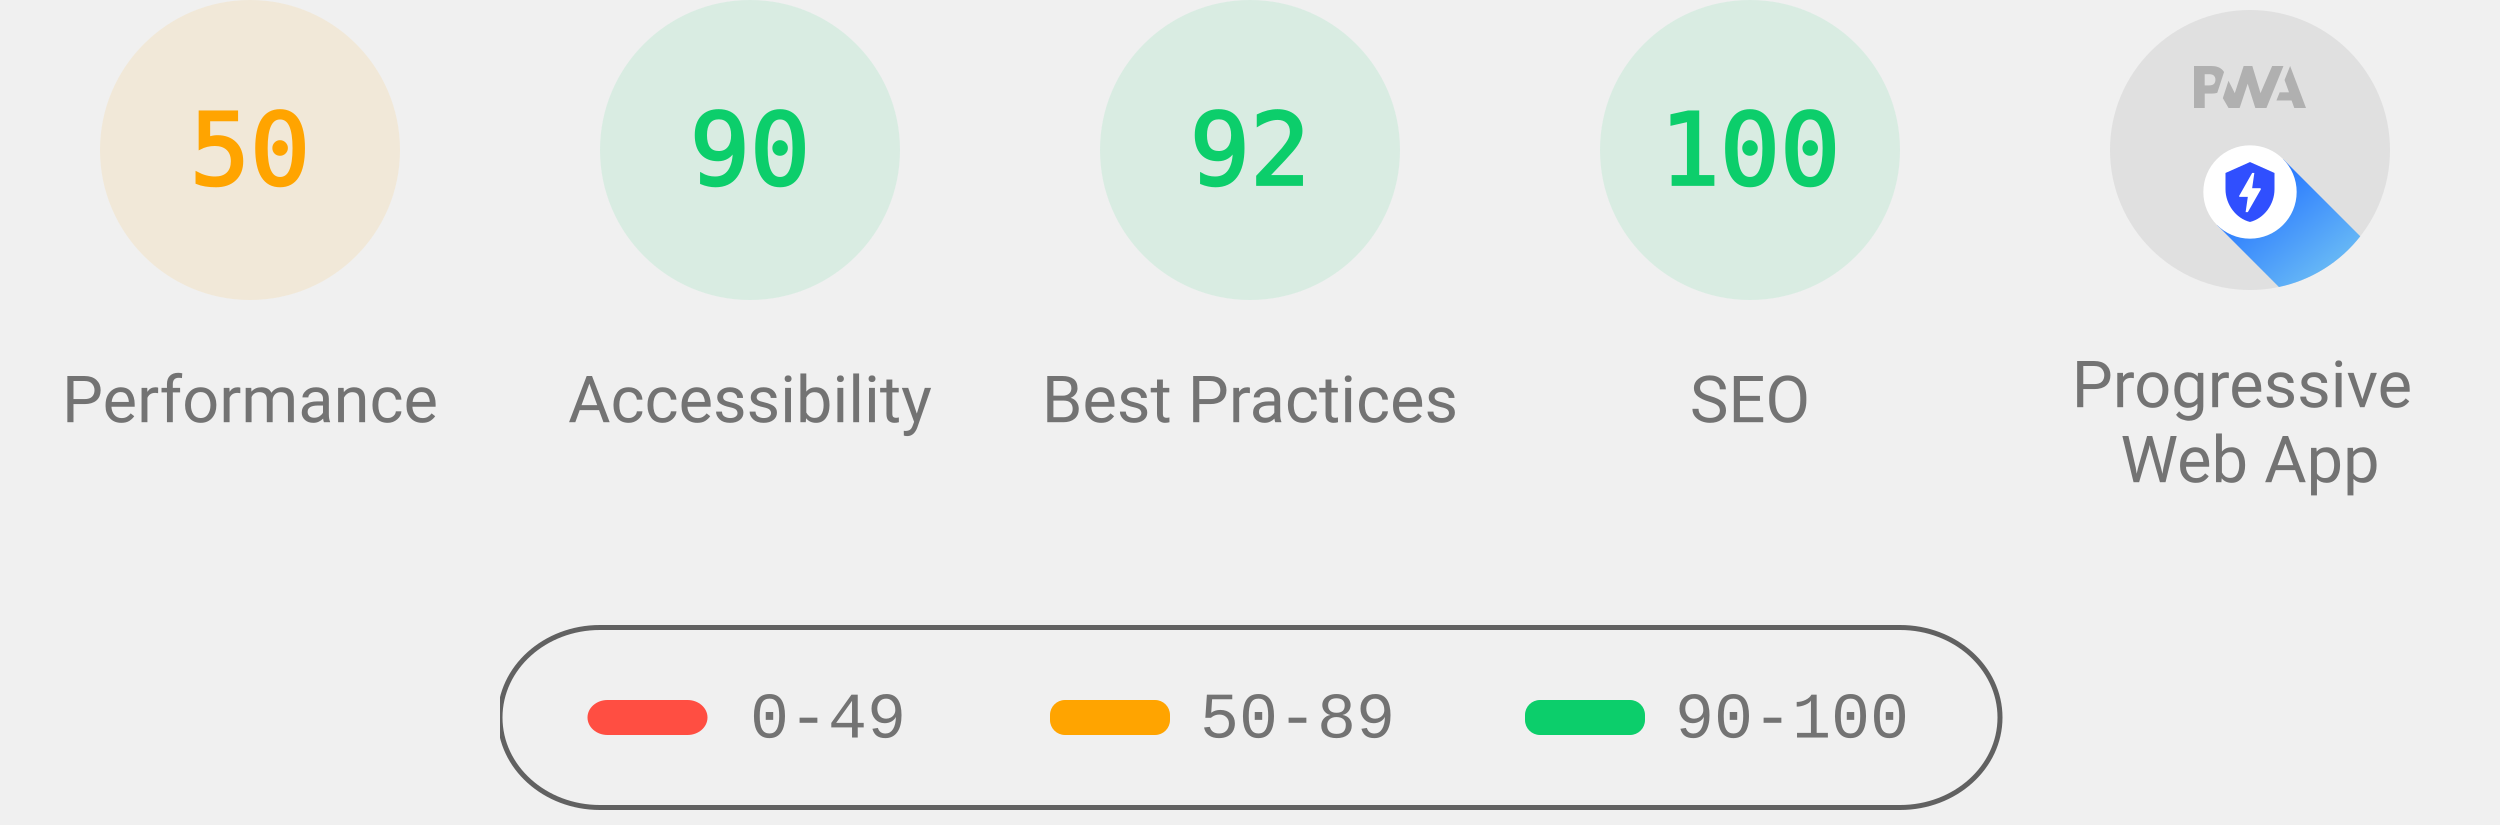
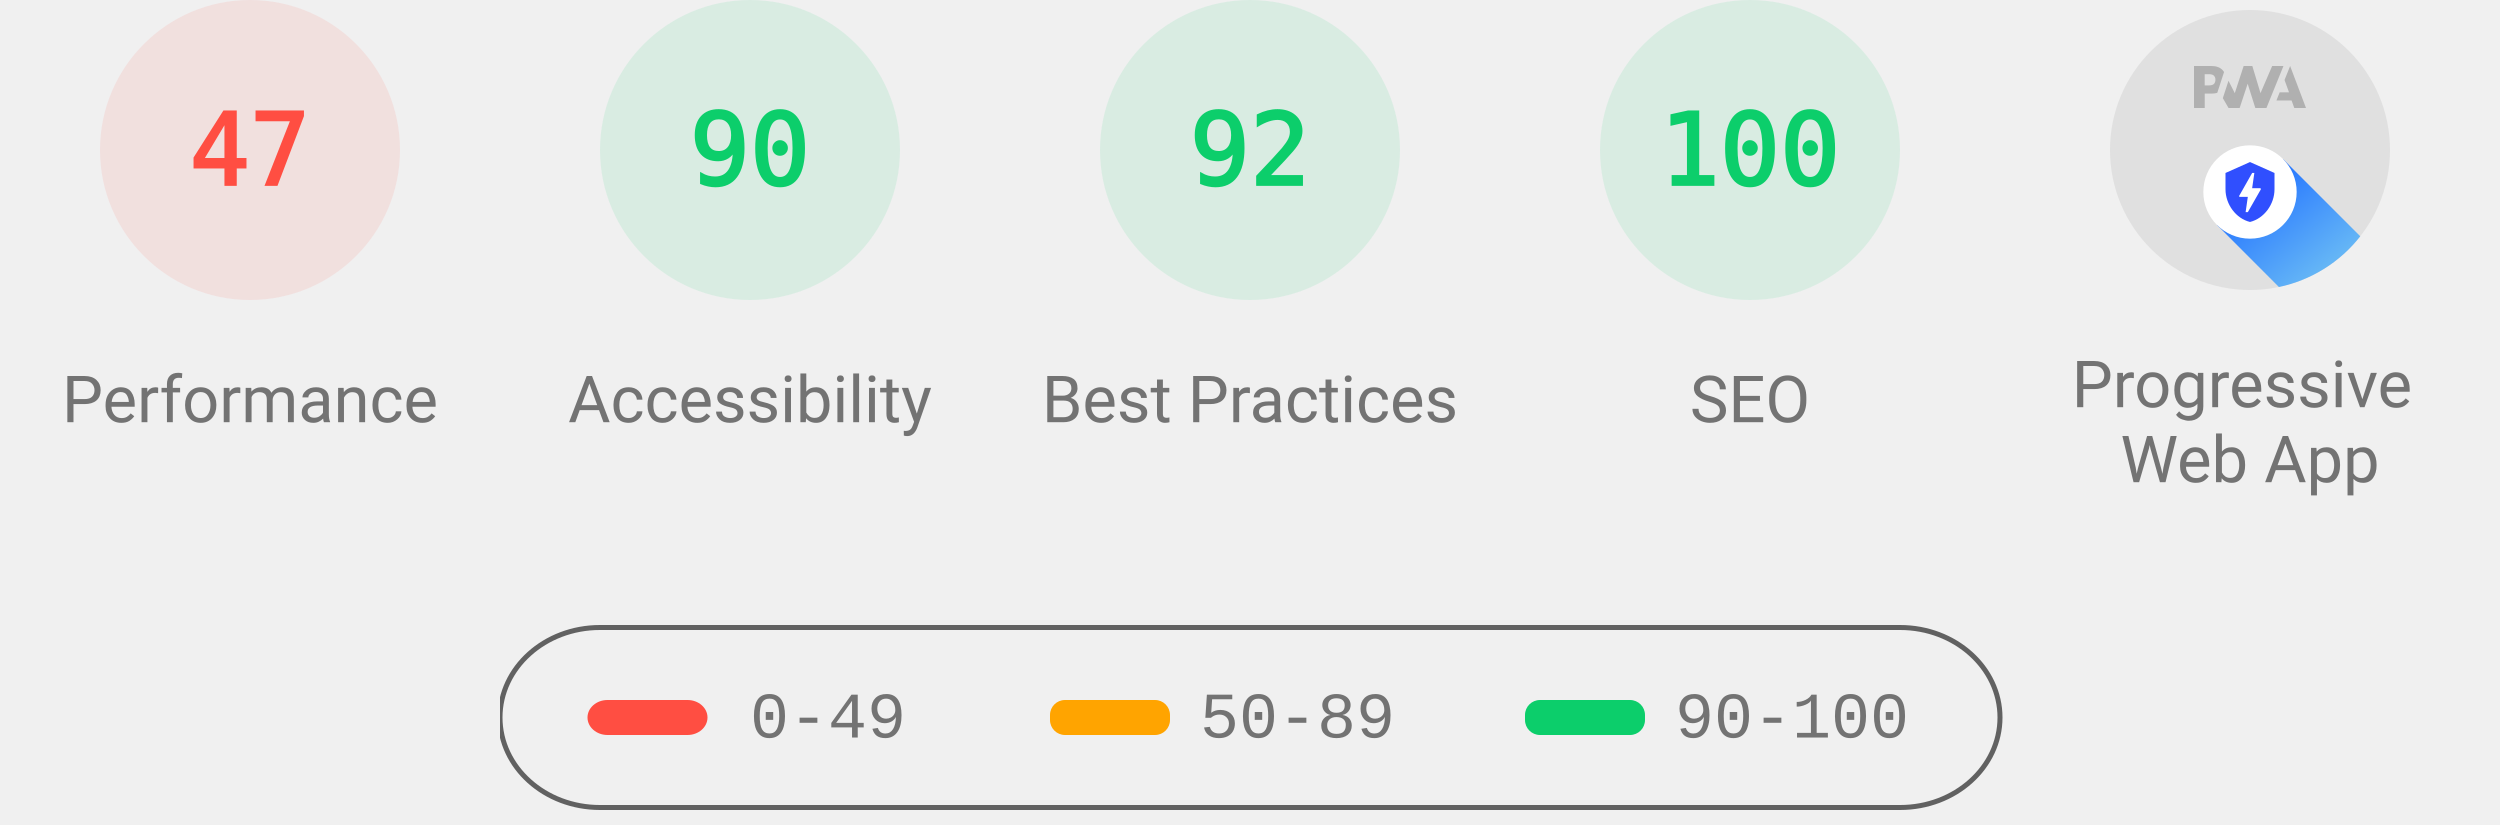
<svg xmlns="http://www.w3.org/2000/svg" class="theme--agnostic" fill="none" width="1000" height="330">
  <style>
			.gauge-base {
				opacity: 0.1
			}

			.gauge-arc {
				fill: none;
				animation-delay: 250ms;
				stroke-linecap: round;
				transform: rotate(-90deg);
				transform-origin: 100px 60px;
				animation: load-gauge 1s ease forwards
			}

			.guage-text {
				font-size: 40px;
				font-family: monospace;
				text-align: center
			}

			.guage-red {
				color: #ff4e42;
				fill: #ff4e42;
				stroke: #ff4e42
			}
			.guage-orange {
				color: #ffa400;
				fill: #ffa400;
				stroke: #ffa400
			}
			.guage-green {
				color: #0cce6b;
				fill: #0cce6b;
				stroke: #0cce6b
			}
			.theme--agnostic .guage-undefined {
				color: #5c5c5c;
				fill: #5c5c5c;
				stroke: #5c5c5c
			}
			.theme--light .guage-undefined {
				color: #1e1e1e;
				fill: #1e1e1e;
				stroke: #1e1e1e
			}
			.theme--dark .guage-undefined {
				color: #f5f5f5;
				fill: #f5f5f5;
				stroke: #f5f5f5
			}

			.guage-title {
				stroke: none;
				font-size: 26px;
				line-height: 26px;
				font-family: Roboto, Halvetica, Arial, sans-serif
			}
			.metric.guage-title {
				font-family: 'Courier New', Courier, monospace
			}
			.theme--agnostic .guage-title {
				color: #737373;
				fill: #737373
			}
			.theme--light .guage-title {
				color: #212121;
				fill: #212121
			}
			.theme--dark .guage-title {
				color: #f5f5f5;
				fill: #f5f5f5
			}

			@keyframes load-gauge {
				from {
					stroke-dasharray: 0 352.858
				}
			}
			.lh-gauge--pwa__disc {
				fill: #e0e0e0
			}
			.lh-gauge--pwa__logo {
				position: relative;
				fill: #b0b0b0
			}
			.lh-gauge--pwa__invisible {
				display: none
			}
			.lh-gauge--pwa__visible {
				display: inline
			}
			.guage-invisible {
				display: none
			}
			.lh-gauge--pwa__logo--primary-color {
				fill: #304ffe
			}
			.theme--agnostic .lh-gauge--pwa__logo--secondary-color {
				fill: #787878
			}
			.theme--light .lh-gauge--pwa__logo--secondary-color {
				fill: #3d3d3d
			}
			.theme--dark .lh-gauge--pwa__logo--secondary-color {
				fill: #d8b6b6
			}
			.theme--light #svg_2 {
				stroke: #00000022
			}
			.theme--agnostic #svg_2 {
				stroke: #616161
			}
			.theme--light #svg_2 {
				stroke: #00000022
			}
			.theme--dark #svg_2 {
				stroke: #f5f5f566
			}
		</style>
-   <svg class="guage-div guage-perf guage-orange" viewBox="0 0 200 200" width="200" height="200" x="0" y="0">
-     <circle class="gauge-base" r="56" cx="100" cy="60" stroke-width="8" />
-     <circle class="gauge-arc guage-arc-1" r="56" cx="100" cy="60" stroke-width="8" style="stroke-dasharray: 175.929, 351.858;" />
-     <text class="guage-text" x="100px" y="60px" alignment-baseline="central" dominant-baseline="central" text-anchor="middle">50</text>
+   <svg class="guage-div guage-perf guage-red" viewBox="0 0 200 200" width="200" height="200" x="0" y="0">
+     <circle class="gauge-base" r="56" cx="100" cy="60" stroke-width="8" />
+     <circle class="gauge-arc guage-arc-1" r="56" cx="100" cy="60" stroke-width="8" style="stroke-dasharray: 165.373, 351.858;" />
+     <text class="guage-text" x="100px" y="60px" alignment-baseline="central" dominant-baseline="central" text-anchor="middle">47</text>
    <text class="guage-title" x="100px" y="160px" alignment-baseline="central" dominant-baseline="central" text-anchor="middle">Performance</text>
  </svg>,<svg class="guage-div guage-perf guage-green" viewBox="0 0 200 200" width="200" height="200" x="200" y="0">
    <circle class="gauge-base" r="56" cx="100" cy="60" stroke-width="8" />
    <circle class="gauge-arc guage-arc-1" r="56" cx="100" cy="60" stroke-width="8" style="stroke-dasharray: 316.672, 351.858;" />
    <text class="guage-text" x="100px" y="60px" alignment-baseline="central" dominant-baseline="central" text-anchor="middle">90</text>
    <text class="guage-title" x="100px" y="160px" alignment-baseline="central" dominant-baseline="central" text-anchor="middle">Accessibility</text>
  </svg>,<svg class="guage-div guage-perf guage-green" viewBox="0 0 200 200" width="200" height="200" x="400" y="0">
    <circle class="gauge-base" r="56" cx="100" cy="60" stroke-width="8" />
    <circle class="gauge-arc guage-arc-1" r="56" cx="100" cy="60" stroke-width="8" style="stroke-dasharray: 323.709, 351.858;" />
    <text class="guage-text" x="100px" y="60px" alignment-baseline="central" dominant-baseline="central" text-anchor="middle">92</text>
    <text class="guage-title" x="100px" y="160px" alignment-baseline="central" dominant-baseline="central" text-anchor="middle">Best Practices</text>
  </svg>,<svg class="guage-div guage-perf guage-green" viewBox="0 0 200 200" width="200" height="200" x="600" y="0">
    <circle class="gauge-base" r="56" cx="100" cy="60" stroke-width="8" />
    <circle class="gauge-arc guage-arc-1" r="56" cx="100" cy="60" stroke-width="8" style="stroke-dasharray: 351.858, 351.858;" />
    <text class="guage-text" x="100px" y="60px" alignment-baseline="central" dominant-baseline="central" text-anchor="middle">100</text>
    <text class="guage-title" x="100px" y="160px" alignment-baseline="central" dominant-baseline="central" text-anchor="middle">SEO</text>
  </svg>,<svg class="guage-div guage-pwa" viewBox="0 0 200 200" width="200" height="200" x="800" y="0">
    <svg viewBox="0 0 60 60" width="112" height="112" x="44" y="4">
      <defs>
        <linearGradient id="lh-gauge--pwa__check-circle__gradient-0" x1="50%" y1="0%" x2="50%" y2="100%">
          <stop stop-color="#00C852" offset="0%" />
          <stop stop-color="#009688" offset="100%" />
        </linearGradient>
        <linearGradient id="lh-gauge--pwa__installable__shadow-gradient-0" x1="76.056%" x2="24.111%" y1="82.995%" y2="24.735%">
          <stop stop-color="#A5D6A7" offset="0%" />
          <stop stop-color="#80CBC4" offset="100%" />
        </linearGradient>
        <linearGradient id="lh-gauge--pwa__fast-reliable__shadow-gradient-0" x1="76.056%" y1="82.995%" x2="25.678%" y2="26.493%">
          <stop stop-color="#64B5F6" offset="0%" />
          <stop stop-color="#2979FF" offset="100%" />
        </linearGradient>
        <g id="lh-gauge--pwa__fast-reliable-badge-0">
          <circle fill="#FFFFFF" cx="10" cy="10" r="10" />
          <path fill="#304FFE" d="M10 3.58l5.25 2.34v3.5c0 3.23-2.24 6.26-5.25 7-3.01-.74-5.25-3.77-5.25-7v-3.5L10 3.58zm-.47 10.74l2.76-4.83.03-.07c.04-.08 0-.24-.22-.24h-1.64l.47-3.26h-.47l-2.7 4.77c-.02.01.05-.1-.04.05-.09.16-.1.31.18.31h1.63l-.47 3.27h.47z" />
        </g>
        <g id="lh-gauge--pwa__installable-badge-0">
          <circle fill="#FFFFFF" cx="10" cy="10" r="10" />
          <path fill="#009688" d="M10 4.167A5.835 5.835 0 0 0 4.167 10 5.835 5.835 0 0 0 10 15.833 5.835 5.835 0 0 0 15.833 10 5.835 5.835 0 0 0 10 4.167zm2.917 6.416h-2.334v2.334H9.417v-2.334H7.083V9.417h2.334V7.083h1.166v2.334h2.334v1.166z" />
        </g>
      </defs>
      <g stroke="none" fill-rule="nonzero">
        <circle class="lh-gauge--pwa__disc" cx="30" cy="30" r="30" />
        <g class="lh-gauge--pwa__logo">
          <path d="M35.66 19.39l.7-1.75h2L37.4 15 38.6 12l3.4 9h-2.51l-.58-1.61z" />
          <path d="M33.52 21l3.65-9h-2.42l-2.5 5.82L30.5 12h-1.86l-1.9 5.82-1.35-2.65-1.21 3.72L25.4 21h2.38l1.72-5.2 1.64 5.2z" />
          <path fill-rule="nonzero" d="M20.3 17.91h1.48c.45 0 .85-.05 1.2-.15l.39-1.18 1.07-3.3a2.64 2.64 0 0 0-.28-.37c-.55-.6-1.36-.91-2.42-.91H18v9h2.3V17.9zm1.96-3.84c.22.22.33.5.33.87 0 .36-.1.65-.29.87-.2.23-.59.35-1.15.35h-.86v-2.41h.87c.52 0 .89.1 1.1.32z" />
        </g>
        <rect class="lh-gauge--pwa__component lh-gauge--pwa__na-line lh-gauge--pwa__invisible" fill="#FFFFFF" x="20" y="32" width="20" height="4" rx="2" />
        <g class="lh-gauge--pwa__component lh-gauge--pwa__fast-reliable-badge lh-gauge--pwa__visible" transform="translate(20, 29)">
          <path fill="url(#lh-gauge--pwa__fast-reliable__shadow-gradient-0)" d="M33.63 19.49A30 30 0 0 1 16.2 30.36L3 17.14 17.14 3l16.49 16.49z" />
          <use href="#lh-gauge--pwa__fast-reliable-badge-0" />
        </g>
        <g class="lh-gauge--pwa__component lh-gauge--pwa__installable-badge lh-gauge--pwa__invisible" transform="translate(20, 29)">
          <path fill="url(#lh-gauge--pwa__installable__shadow-gradient-0)" d="M33.629 19.487c-4.272 5.453-10.391 9.39-17.415 10.869L3 17.142 17.142 3 33.63 19.487z" />
          <use href="#lh-gauge--pwa__installable-badge-0" />
        </g>
        <g class="lh-gauge--pwa__component lh-gauge--pwa__fast-reliable-installable-badges lh-gauge--pwa__invisible">
          <g transform="translate(8, 29)">
            <path fill="url(#lh-gauge--pwa__fast-reliable__shadow-gradient-0)" d="M16.321 30.463L3 17.143 17.142 3l22.365 22.365A29.864 29.864 0 0 1 22 31c-1.942 0-3.84-.184-5.679-.537z" />
            <use href="#lh-gauge--pwa__fast-reliable-badge-0" />
          </g>
          <g transform="translate(32, 29)">
            <path fill="url(#lh-gauge--pwa__installable__shadow-gradient-0)" d="M25.982 11.84a30.107 30.107 0 0 1-13.08 15.203L3 17.143 17.142 3l8.84 8.84z" />
            <use href="#lh-gauge--pwa__installable-badge-0" />
          </g>
        </g>
        <g class="lh-gauge--pwa__component lh-gauge--pwa__check-circle lh-gauge--pwa__invisible" transform="translate(18, 28)">
          <circle fill="#FFFFFF" cx="12" cy="12" r="12" />
          <path fill="url(#lh-gauge--pwa__check-circle__gradient-0)" d="M12 2a10 10 0 1 0 0 20 10 10 0 0 0 0-20zm-2 15l-5-5 1.41-1.41L10 14.17l7.59-7.59L19 8l-9 9z" />
        </g>
      </g>
    </svg>
    <text class="guage-title" y="160px" alignment-baseline="central" dominant-baseline="central" text-anchor="middle">
      <tspan x="100px" dy="-6px">Progressive</tspan>
      <tspan x="100px" dy="30px">Web App</tspan>
    </text>
  </svg>
  <svg width="604" height="76" x="200" y="250">
    <g>
      <rect fill="none" id="canvas_background" height="80" width="604" y="-1" x="-1" />
      <g display="none" overflow="visible" y="0" x="0" height="100%" width="100%" id="canvasGrid">
        <rect fill="url(#gridpattern)" stroke-width="0" y="0" x="0" height="100%" width="100%" />
      </g>
    </g>
    <g>
      <rect fill-opacity="0" stroke-width="2" rx="40" id="svg_2" height="72" width="600" y="1" x="0" fill="#000000" />
      <rect stroke="#000" rx="8" id="svg_3" height="14" width="48" y="30" x="35" stroke-opacity="null" stroke-width="0" fill="#ff4e42" />
      <rect stroke="#000" rx="6" id="svg_4" height="14" width="48" y="30" x="220" stroke-opacity="null" stroke-width="0" fill="#ffa400" />
      <rect stroke="#000" rx="6" id="svg_5" height="14" width="48" y="30" x="410" stroke-opacity="null" stroke-width="0" fill="#0cce6b" />
      <text class="metric guage-title" xml:space="preserve" text-anchor="start" font-size="26" id="svg_6" y="45" x="100" stroke-opacity="null" stroke-width="0" stroke="#000">0-49</text>
      <text class="metric guage-title" xml:space="preserve" text-anchor="start" font-size="26" id="svg_7" y="45" x="280" stroke-opacity="null" stroke-width="0" stroke="#000">50-89</text>
      <text class="metric guage-title" xml:space="preserve" text-anchor="start" font-size="26" id="svg_8" y="45" x="470" stroke-opacity="null" stroke-width="0" stroke="#000">90-100</text>
    </g>
  </svg>
</svg>
